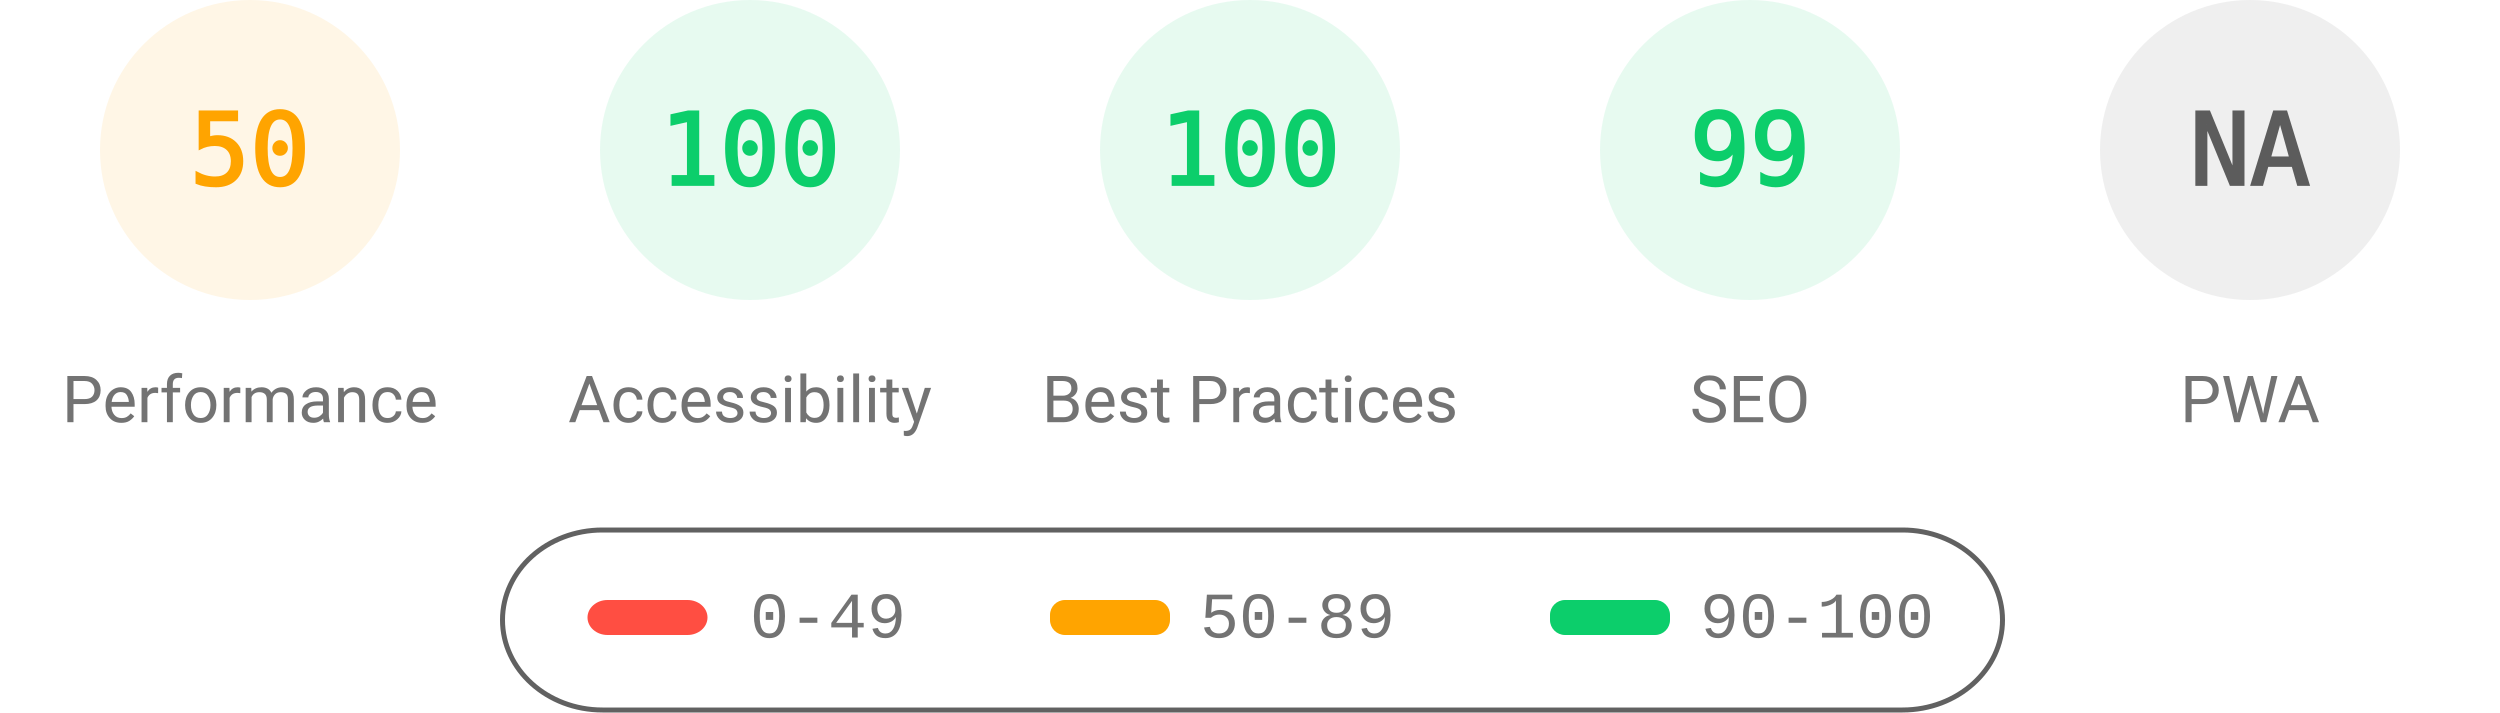
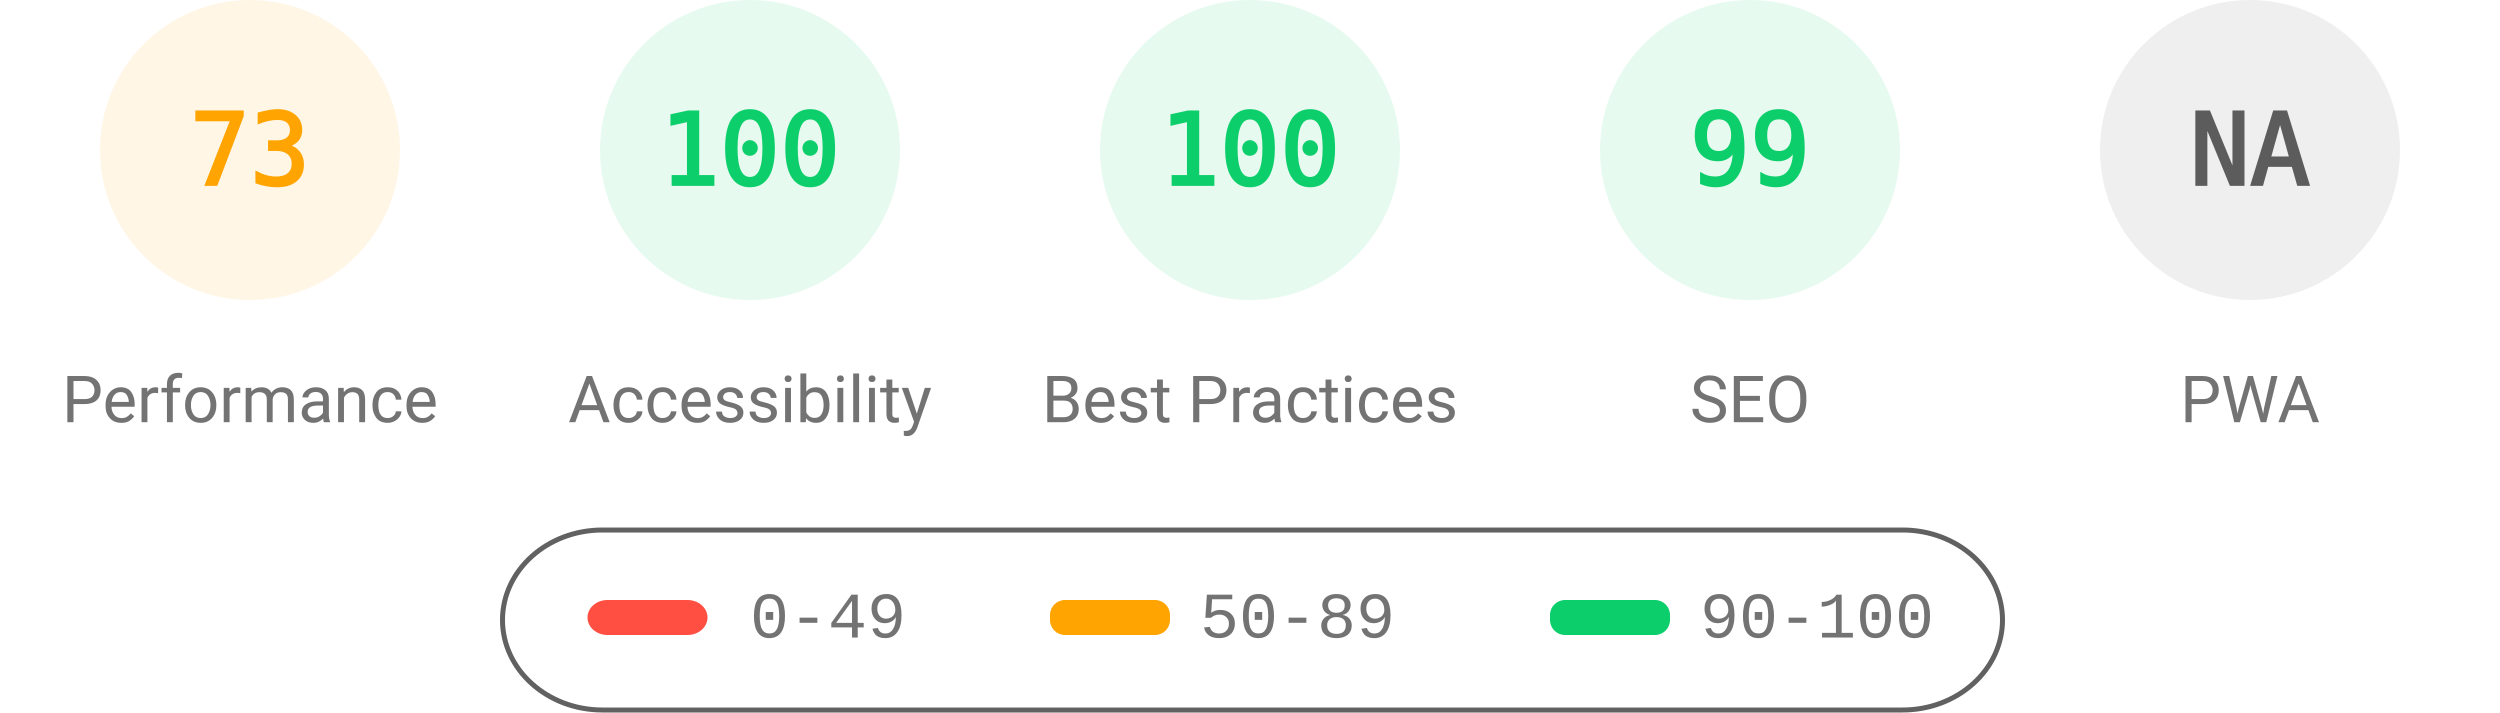
<svg xmlns="http://www.w3.org/2000/svg" fill="none" width="1000" height="285">
  <style>.gauge-base{opacity:.1}.gauge-arc{fill:none;animation-delay:250ms;stroke-linecap:round;transform:rotate(-90deg);transform-origin:100px 60px;animation:load-gauge 1s ease forwards}.guage-text{font-size:40px;font-family:monospace;text-align:center}.guage-red{color:#ff4e42;fill:#ff4e42;stroke:#ff4e42}.guage-orange{color:#ffa400;fill:#ffa400;stroke:#ffa400}.guage-green{color:#0cce6b;fill:#0cce6b;stroke:#0cce6b}.guage-undefined{color:#5c5c5c;fill:#5c5c5c;stroke:#5c5c5c}.guage-title{color:#737373;fill:#737373;stroke:none;font-size:26px;line-height:26px;font-family:Roboto,Halvetica,Arial,sans-serif}@keyframes load-gauge{from{stroke-dasharray:0 352.858}}</style>
  <svg class="guage-div guage-perf guage-orange" viewBox="0 0 200 200" width="200" height="200">
    <circle class="gauge-base" r="56" cx="100" cy="60" stroke-width="8" />
-     <circle class="gauge-arc guage-arc-1" r="56" cx="100" cy="60" stroke-width="8" style="stroke-dasharray:175.929,351.858" />
-     <text class="guage-text" x="100" y="60" alignment-baseline="central" dominant-baseline="central" text-anchor="middle">50</text>
+     <circle class="gauge-arc guage-arc-1" r="56" cx="100" cy="60" stroke-width="8" style="stroke-dasharray:256.856,351.858" />
+     <text class="guage-text" x="100" y="60" alignment-baseline="central" dominant-baseline="central" text-anchor="middle">73</text>
    <text class="guage-title" x="100" y="160" alignment-baseline="central" dominant-baseline="central" text-anchor="middle">Performance</text>
  </svg>
  <svg class="guage-div guage-acc guage-green" viewBox="0 0 200 200" width="200" height="200" x="200">
    <circle class="gauge-base" r="56" cx="100" cy="60" stroke-width="8" />
    <circle class="gauge-arc guage-arc-2" r="56" cx="100" cy="60" stroke-width="8" style="stroke-dasharray:351.858,351.858" />
    <text class="guage-text" x="100" y="60" alignment-baseline="central" dominant-baseline="central" text-anchor="middle">100</text>
    <text class="guage-title" x="100" y="160" alignment-baseline="central" dominant-baseline="central" text-anchor="middle">Accessibility</text>
  </svg>
  <svg class="guage-div guage-best guage-green" viewBox="0 0 200 200" width="200" height="200" x="400">
    <circle class="gauge-base" r="56" cx="100" cy="60" stroke-width="8" />
    <circle class="gauge-arc guage-arc-3" r="56" cx="100" cy="60" stroke-width="8" style="stroke-dasharray:351.858,351.858" />
    <text class="guage-text" x="100" y="60" alignment-baseline="central" dominant-baseline="central" text-anchor="middle">100</text>
    <text class="guage-title" x="100" y="160" alignment-baseline="central" dominant-baseline="central" text-anchor="middle">Best Practices</text>
  </svg>
  <svg class="guage-div guage-seo guage-green" viewBox="0 0 200 200" width="200" height="200" x="600">
    <circle class="gauge-base" r="56" cx="100" cy="60" stroke-width="8" />
    <circle class="gauge-arc guage-arc-4" r="56" cx="100" cy="60" stroke-width="8" style="stroke-dasharray:348.339,351.858" />
    <text class="guage-text" x="100" y="60" alignment-baseline="central" dominant-baseline="central" text-anchor="middle">99</text>
    <text class="guage-title" x="100" y="160" alignment-baseline="central" dominant-baseline="central" text-anchor="middle">SEO</text>
  </svg>
  <svg class="guage-div guage-pwa guage-undefined" viewBox="0 0 200 200" width="200" height="200" x="800">
    <circle class="gauge-base" r="56" cx="100" cy="60" stroke-width="8" />
    <circle class="gauge-arc guage-arc-4" r="56" cx="100" cy="60" stroke-width="8" style="stroke-dasharray:351.858,351.858" />
    <text class="guage-text" x="100" y="60" alignment-baseline="central" dominant-baseline="central" text-anchor="middle">NA</text>
    <text class="guage-title" x="100" y="160" alignment-baseline="central" dominant-baseline="central" text-anchor="middle">PWA</text>
  </svg>
  <svg width="604" height="76" x="200" y="210">
    <path fill="none" id="canvas_background" d="M-1-1h604v80H-1z" />
    <rect fill-opacity="0" stroke="#616161" stroke-width="2" rx="40" id="svg_2" height="72" width="600" y="2" x="1" fill="#000" />
    <rect stroke="#000" rx="8" id="svg_3" height="14" width="48" y="30" x="35" stroke-opacity="null" stroke-width="0" fill="#ff4e42" />
    <rect stroke="#000" rx="6" id="svg_4" height="14" width="48" y="30" x="220" stroke-opacity="null" stroke-width="0" fill="#ffa400" />
    <rect stroke="#000" rx="6" id="svg_5" height="14" width="48" y="30" x="420" stroke-opacity="null" stroke-width="0" fill="#0cce6b" />
    <text xml:space="preserve" text-anchor="start" font-family="'Courier New', Courier, monospace" font-size="26" id="svg_6" y="45" x="100" stroke-opacity="null" stroke-width="0" stroke="#000" fill="#737373">0-49</text>
    <text xml:space="preserve" text-anchor="start" font-family="'Courier New', Courier, monospace" font-size="26" id="svg_7" y="45" x="280" stroke-opacity="null" stroke-width="0" stroke="#000" fill="#737373">50-89</text>
    <text xml:space="preserve" text-anchor="start" font-family="'Courier New', Courier, monospace" font-size="26" id="svg_8" y="45" x="480" stroke-opacity="null" stroke-width="0" stroke="#000" fill="#737373">90-100</text>
  </svg>
</svg>
